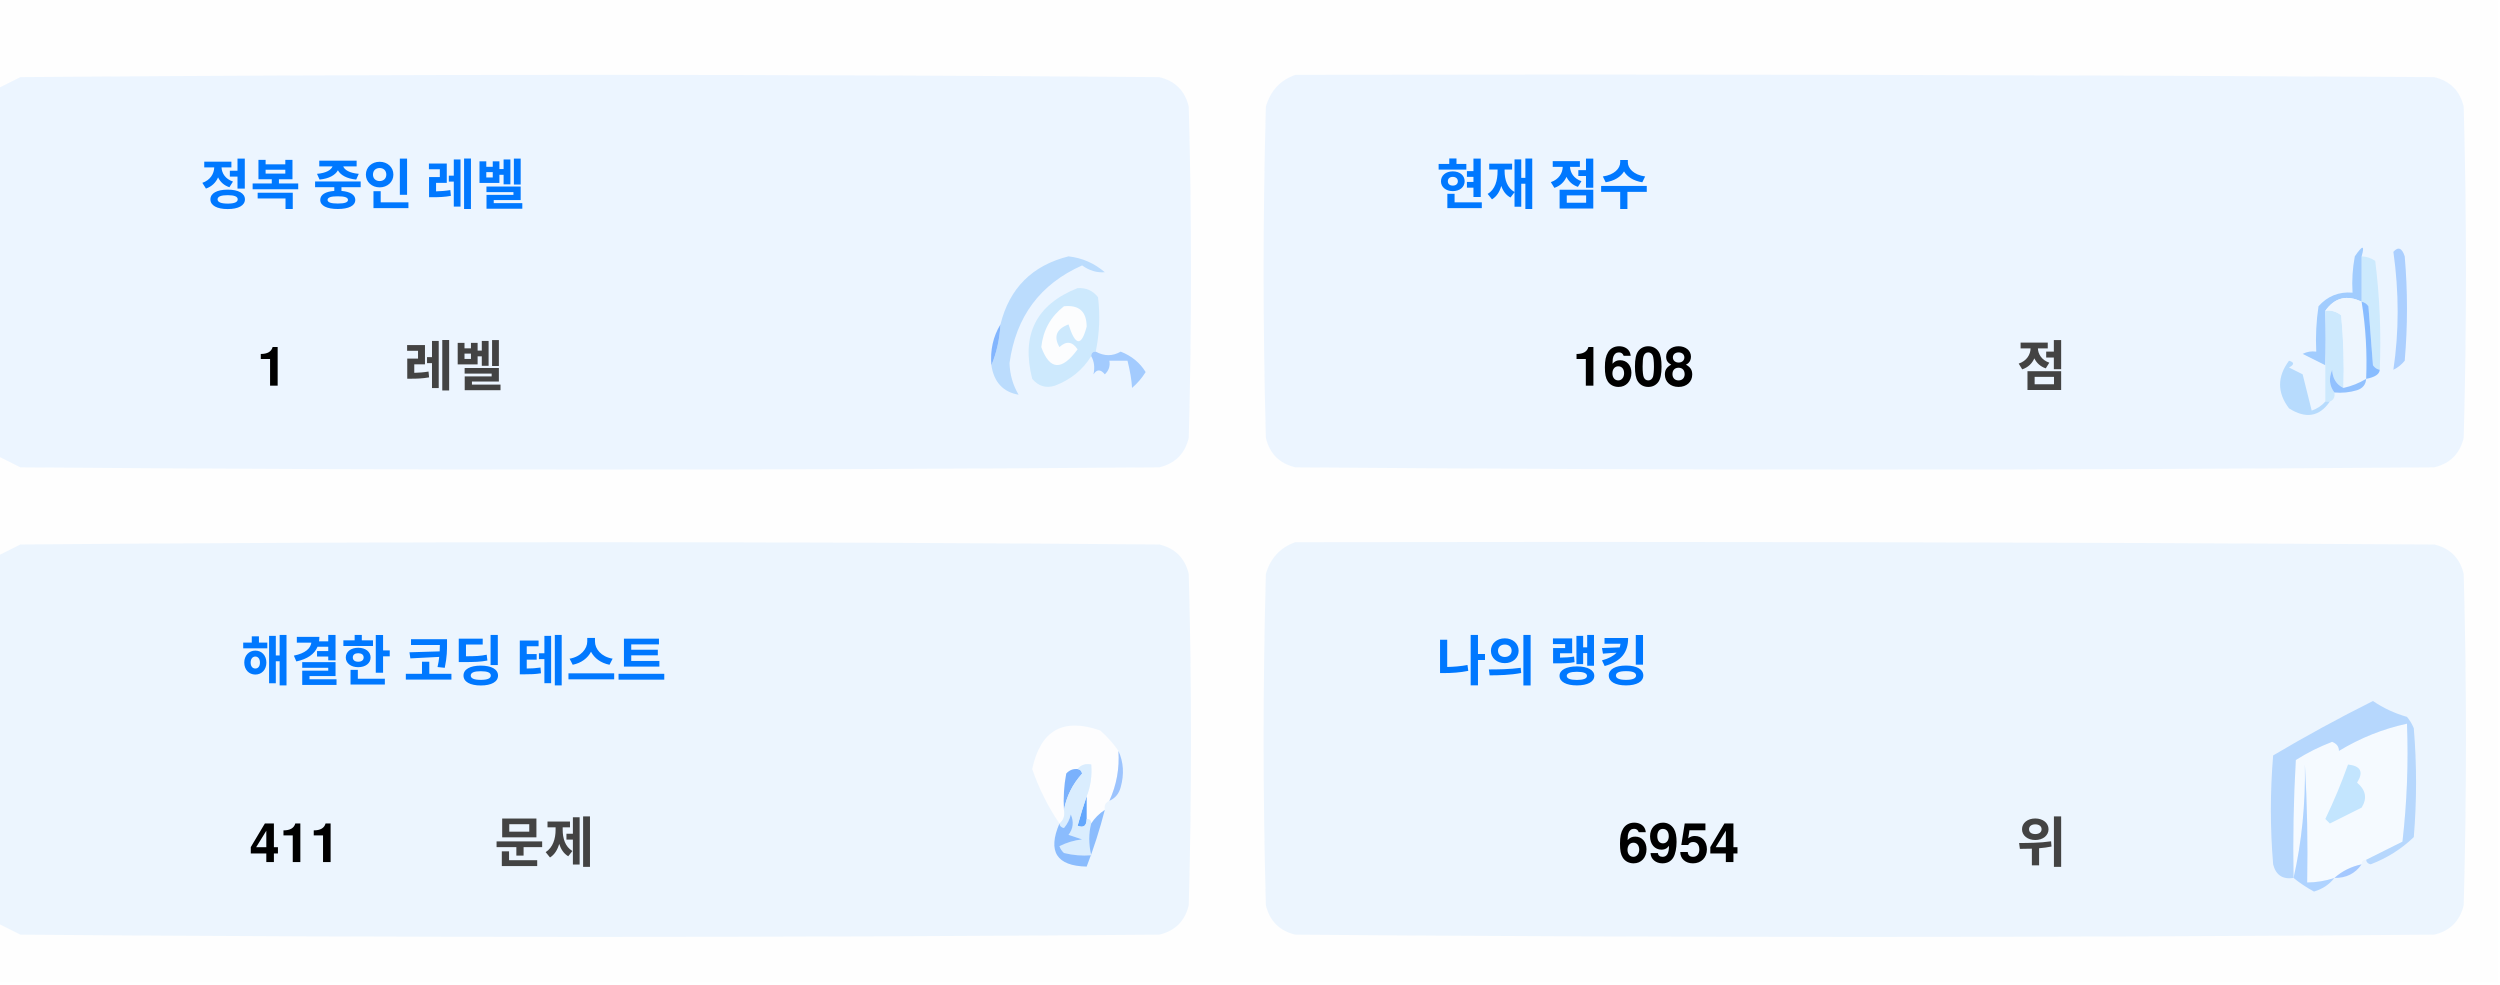
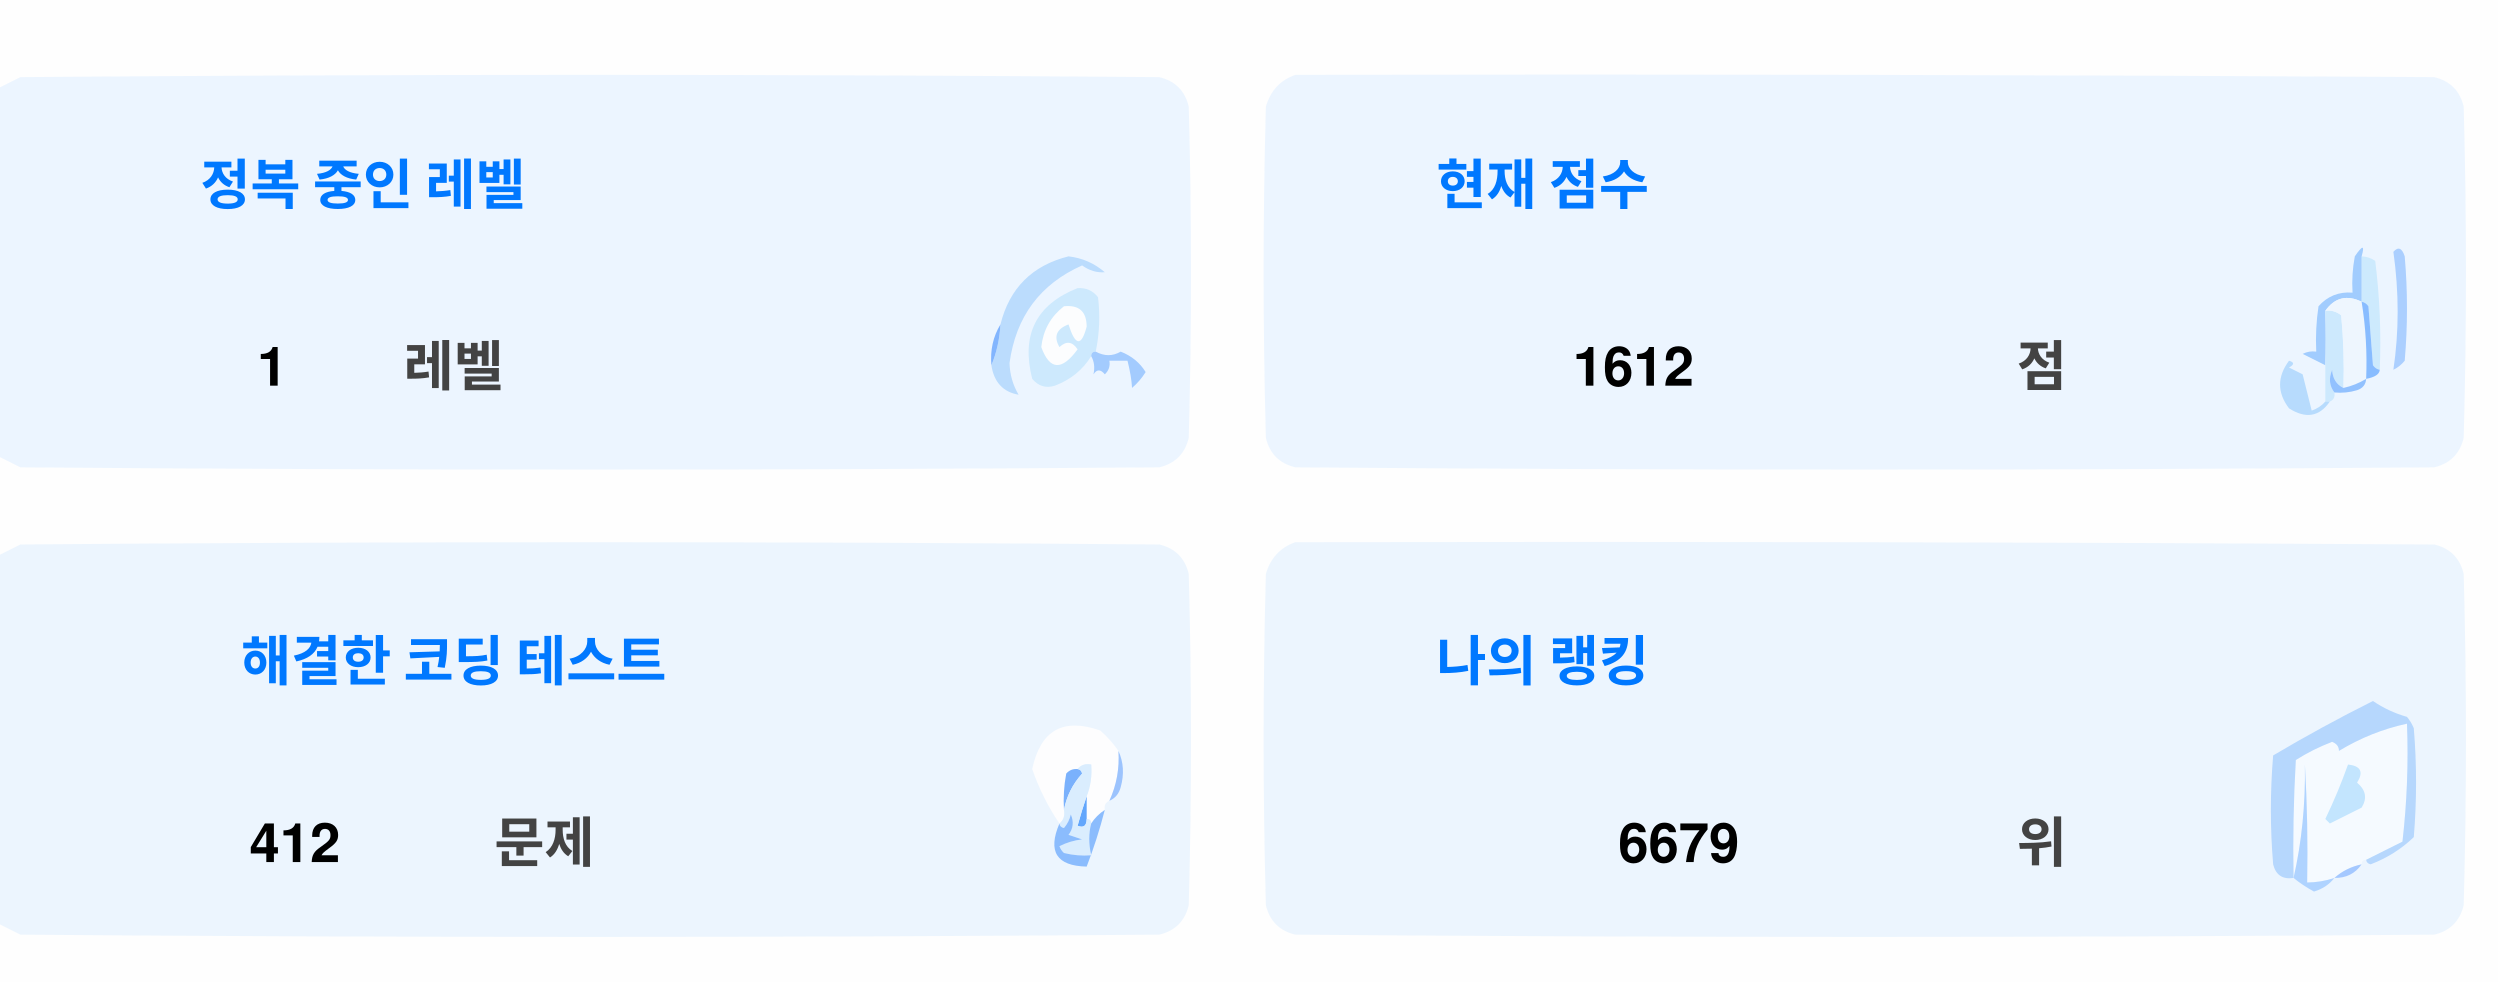
<svg xmlns="http://www.w3.org/2000/svg" version="1.1" width="551px" height="217px" style="shape-rendering:geometricPrecision; text-rendering:geometricPrecision; image-rendering:optimizeQuality; fill-rule:evenodd; clip-rule:evenodd">
  <style>.title {fill: #434343;font-size: 1rem;line-height: 1.5rem;font-weight: bold;font-family: -apple-system, BlinkMacSystemFont, Segoe UI, Helvetica, Arial, sans-serif, Apple Color Emoji, Segoe UI Emoji;}.desc {fill: #434343;font-size: 2.5rem;font-weight: bold;line-height: 1.5rem;font-family: -apple-system, BlinkMacSystemFont, Segoe UI, Helvetica, Arial, sans-serif, Apple Color Emoji, Segoe UI Emoji;}.desc-2 {fill: #434343;font-size: 1rem;font-weight: bold;line-height: 1.5rem;font-family: -apple-system, BlinkMacSystemFont, Segoe UI, Helvetica, Arial, sans-serif, Apple Color Emoji, Segoe UI Emoji;}.text, .desc {animation: twinkling 4s ease-in-out infinite;}@keyframes twinkling {40% { opacity: 1; }50% { opacity: 0.5; }60% { opacity: 1; }70% { opacity: 0.5; }80% { opacity: 1; }}</style>
  <g>
    <path style="opacity:1" fill="#fefefe" d="M -0.5,-0.5 C 183.167,-0.5 366.833,-0.5 550.5,-0.5C 550.5,71.833 550.5,144.167 550.5,216.5C 366.833,216.5 183.167,216.5 -0.5,216.5C -0.5,212.167 -0.5,207.833 -0.5,203.5C 1.14,204.32 2.807,205.153 4.5,206C 88.167,206.667 171.833,206.667 255.5,206C 259,205.167 261.167,203 262,199.5C 262.667,175.167 262.667,150.833 262,126.5C 261.167,123 259,120.833 255.5,120C 171.833,119.333 88.167,119.333 4.5,120C 2.807,120.847 1.14,121.68 -0.5,122.5C -0.5,115.167 -0.5,107.833 -0.5,100.5C 1.14,101.32 2.807,102.153 4.5,103C 88.167,103.667 171.833,103.667 255.5,103C 259,102.167 261.167,100 262,96.5C 262.667,72.167 262.667,47.833 262,23.5C 261.167,20 259,17.833 255.5,17C 171.833,16.333 88.167,16.333 4.5,17C 2.807,17.847 1.14,18.68 -0.5,19.5C -0.5,12.833 -0.5,6.167 -0.5,-0.5 Z" />
  </g>
  <g>
    <path style="opacity:1" fill="#ecf5ff" d="M -0.5,100.5 C -0.5,73.5 -0.5,46.5 -0.5,19.5C 1.14,18.68 2.807,17.847 4.5,17C 88.167,16.333 171.833,16.333 255.5,17C 259,17.833 261.167,20 262,23.5C 262.667,47.833 262.667,72.167 262,96.5C 261.167,100 259,102.167 255.5,103C 171.833,103.667 88.167,103.667 4.5,103C 2.807,102.153 1.14,101.32 -0.5,100.5 Z" />
  </g>
  <g>
    <path style="opacity:1" fill="#ecf5ff" d="M 285.5,16.5 C 369.167,16.333 452.834,16.5 536.5,17C 540,17.833 542.167,20 543,23.5C 543.667,47.833 543.667,72.167 543,96.5C 542.167,100 540,102.167 536.5,103C 452.833,103.667 369.167,103.667 285.5,103C 282,102.167 279.833,100 279,96.5C 278.333,72.167 278.333,47.833 279,23.5C 280.018,19.985 282.185,17.652 285.5,16.5 Z" />
  </g>
  <g>
    <path style="opacity:1" fill="#cdeafd" d="M 520.5,56.5 C 521.583,56.539 522.583,56.873 523.5,57.5C 524.498,65.472 524.831,73.472 524.5,81.5C 523.883,81.389 523.383,81.056 523,80.5C 522.667,76.167 522.333,71.833 522,67.5C 521.617,66.944 521.117,66.611 520.5,66.5C 520.5,63.167 520.5,59.833 520.5,56.5 Z" />
  </g>
  <g>
    <path style="opacity:1" fill="#abcfff" d="M 527.5,55.5 C 528.566,54.308 529.399,54.641 530,56.5C 530.667,64.167 530.667,71.833 530,79.5C 529.311,80.357 528.478,81.023 527.5,81.5C 528.758,73.08 528.758,64.414 527.5,55.5 Z" />
  </g>
  <g>
    <path style="opacity:1" fill="#bbdcfd" d="M 218.5,80.5 C 219.657,77.727 220.324,74.727 220.5,71.5C 222.49,63.51 227.49,58.51 235.5,56.5C 238.528,56.847 241.194,58.014 243.5,60C 241.744,60.141 240.078,59.641 238.5,58.5C 229.247,62.607 223.914,69.773 222.5,80C 222.565,82.526 223.232,84.859 224.5,87C 221.07,86.397 219.07,84.231 218.5,80.5 Z" />
  </g>
  <g>
    <path style="opacity:1" fill="#cde9fd" d="M 241.5,77.5 C 240.833,77.5 240.5,77.833 240.5,78.5C 238.628,81.529 235.961,83.695 232.5,85C 230.536,85.624 228.869,85.124 227.5,83.5C 225.021,73.791 228.354,67.124 237.5,63.5C 239.374,63.39 240.874,64.056 242,65.5C 242.497,69.524 242.331,73.524 241.5,77.5 Z" />
  </g>
  <g>
    <path style="opacity:1" fill="#fcfdfe" d="M 234.5,67.5 C 237.826,67.162 239.493,68.662 239.5,72C 238.334,76.434 237,76.267 235.5,71.5C 232.832,72.515 232.166,74.182 233.5,76.5C 235.017,75.089 236.351,75.256 237.5,77C 234.006,81.771 231.34,81.605 229.5,76.5C 229.904,72.771 231.571,69.771 234.5,67.5 Z" />
  </g>
  <g>
    <path style="opacity:1" fill="#a1ccfe" d="M 520.5,56.5 C 520.5,59.833 520.5,63.167 520.5,66.5C 517.238,64.922 514.572,65.589 512.5,68.5C 512.617,72.81 512.617,76.81 512.5,80.5C 510.86,79.68 509.193,78.847 507.5,78C 508.448,77.517 509.448,77.35 510.5,77.5C 510.335,74.15 510.502,70.817 511,67.5C 512.995,65.253 515.495,64.253 518.5,64.5C 518.336,61.813 518.503,59.146 519,56.5C 520.731,53.969 521.231,53.969 520.5,56.5 Z" />
  </g>
  <g>
    <path style="opacity:1" fill="#cde9fd" d="M 512.5,68.5 C 513.822,68.33 514.989,68.663 516,69.5C 516.499,74.823 516.666,80.156 516.5,85.5C 514.955,84.77 514.122,83.437 514,81.5C 513.22,83.387 513.387,85.054 514.5,86.5C 514.672,87.492 514.338,88.158 513.5,88.5C 513.167,88.5 512.833,88.5 512.5,88.5C 512.5,85.833 512.5,83.167 512.5,80.5C 512.617,76.81 512.617,72.81 512.5,68.5 Z" />
  </g>
  <g>
    <path style="opacity:1" fill="#eef6fe" d="M 520.5,66.5 C 521.407,72.106 521.74,77.773 521.5,83.5C 519.95,84.441 518.284,85.108 516.5,85.5C 516.666,80.156 516.499,74.823 516,69.5C 514.989,68.663 513.822,68.33 512.5,68.5C 514.572,65.589 517.238,64.922 520.5,66.5 Z" />
  </g>
  <g>
    <path style="opacity:1" fill="#88bcff" d="M 520.5,66.5 C 521.117,66.611 521.617,66.944 522,67.5C 522.333,71.833 522.667,76.167 523,80.5C 523.383,81.056 523.883,81.389 524.5,81.5C 524.445,82.469 523.445,83.136 521.5,83.5C 521.74,77.773 521.407,72.106 520.5,66.5 Z" />
  </g>
  <g>
    <path style="opacity:1" fill="#82b5fe" d="M 220.5,71.5 C 220.324,74.727 219.657,77.727 218.5,80.5C 218.215,77.171 218.882,74.171 220.5,71.5 Z" />
  </g>
  <g>
    <path style="opacity:1" fill="#a3cbfe" d="M 240.5,78.5 C 240.5,77.833 240.833,77.5 241.5,77.5C 243.391,78.536 245.224,78.536 247,77.5C 249.391,78.429 251.225,79.929 252.5,82C 251.681,83.319 250.681,84.486 249.5,85.5C 249.409,83.777 249.075,81.777 248.5,79.5C 247.167,79.5 245.833,79.5 244.5,79.5C 244.719,80.675 244.386,81.675 243.5,82.5C 242.575,81.359 241.741,81.359 241,82.5C 241.331,80.981 241.164,79.648 240.5,78.5 Z" />
  </g>
  <g>
    <path style="opacity:1" fill="#b7dbfd" d="M 512.5,88.5 C 512.833,88.5 513.167,88.5 513.5,88.5C 511.199,91.857 508.199,92.357 504.5,90C 501.872,86.535 501.872,83.035 504.5,79.5C 505.696,79.846 505.696,80.346 504.5,81C 505.5,81.5 506.5,82 507.5,82.5C 508.167,85.167 508.833,87.833 509.5,90.5C 510.739,90.058 511.739,89.391 512.5,88.5 Z" />
  </g>
  <g>
    <path style="opacity:1" fill="#92c1fe" d="M 516.5,85.5 C 518.284,85.108 519.95,84.441 521.5,83.5C 521.423,84.75 520.756,85.583 519.5,86C 517.866,86.493 516.199,86.66 514.5,86.5C 513.387,85.054 513.22,83.387 514,81.5C 514.122,83.437 514.955,84.77 516.5,85.5 Z" />
  </g>
  <g>
    <path style="opacity:1" fill="#ecf5fe" d="M -0.5,203.5 C -0.5,176.5 -0.5,149.5 -0.5,122.5C 1.14,121.68 2.807,120.847 4.5,120C 88.167,119.333 171.833,119.333 255.5,120C 259,120.833 261.167,123 262,126.5C 262.667,150.833 262.667,175.167 262,199.5C 261.167,203 259,205.167 255.5,206C 171.833,206.667 88.167,206.667 4.5,206C 2.807,205.153 1.14,204.32 -0.5,203.5 Z" />
  </g>
  <g>
    <path style="opacity:1" fill="#ecf5fe" d="M 285.5,119.5 C 369.167,119.333 452.834,119.5 536.5,120C 540,120.833 542.167,123 543,126.5C 543.667,150.833 543.667,175.167 543,199.5C 542.167,203 540,205.167 536.5,206C 452.833,206.667 369.167,206.667 285.5,206C 282,205.167 279.833,203 279,199.5C 278.333,175.167 278.333,150.833 279,126.5C 280.018,122.985 282.185,120.652 285.5,119.5 Z" />
  </g>
  <g>
    <path style="opacity:1" fill="#fdfdfe" d="M 246.5,165.5 C 246.758,169.367 246.092,173.034 244.5,176.5C 243.662,176.842 243.328,177.508 243.5,178.5C 242.272,179.306 241.272,180.306 240.5,181.5C 240.5,180.833 240.167,180.5 239.5,180.5C 239.5,178.833 239.5,177.167 239.5,175.5C 240.369,173.283 240.702,170.95 240.5,168.5C 239.209,168.263 238.209,168.596 237.5,169.5C 236.504,169.414 235.671,169.748 235,170.5C 234.503,173.146 234.336,175.813 234.5,178.5C 234.737,179.791 234.404,180.791 233.5,181.5C 230.986,177.806 228.986,173.806 227.5,169.5C 229.309,160.957 234.309,158.124 242.5,161C 244.07,162.397 245.404,163.897 246.5,165.5 Z" />
  </g>
  <g>
    <path style="opacity:1" fill="#f5faff" d="M 521.5,189.5 C 520.833,189.5 520.5,189.833 520.5,190.5C 518.181,190.992 516.181,191.992 514.5,193.5C 512.565,194.15 510.565,194.483 508.5,194.5C 508.666,185.827 508.5,177.16 508,168.5C 508.141,177.227 507.308,185.56 505.5,193.5C 505.334,184.827 505.5,176.16 506,167.5C 508.527,165.903 511.194,164.57 514,163.5C 515.011,163.892 515.511,164.559 515.5,165.5C 520.21,162.641 525.21,160.641 530.5,159.5C 530.831,168.192 530.498,176.859 529.5,185.5C 526.807,186.847 524.14,188.18 521.5,189.5 Z" />
  </g>
  <g>
    <path style="opacity:1" fill="#b6d7fd" d="M 521.5,189.5 C 524.14,188.18 526.807,186.847 529.5,185.5C 530.498,176.859 530.831,168.192 530.5,159.5C 525.21,160.641 520.21,162.641 515.5,165.5C 515.511,164.559 515.011,163.892 514,163.5C 511.194,164.57 508.527,165.903 506,167.5C 505.5,176.16 505.334,184.827 505.5,193.5C 503.089,193.863 501.589,192.863 501,190.5C 500.333,182.5 500.333,174.5 501,166.5C 508.173,162.246 515.507,158.246 523,154.5C 525.304,156.068 527.804,157.235 530.5,158C 531.126,158.75 531.626,159.584 532,160.5C 532.667,168.5 532.667,176.5 532,184.5C 529.292,187.111 526.125,189.111 522.5,190.5C 521.893,190.376 521.56,190.043 521.5,189.5 Z" />
  </g>
  <g>
    <path style="opacity:1" fill="#c3e5fe" d="M 517.5,168.5 C 520.317,168.801 520.984,170.134 519.5,172.5C 521.439,174.122 521.772,175.956 520.5,178C 518.167,179.167 515.833,180.333 513.5,181.5C 513.167,181.167 512.833,180.833 512.5,180.5C 514.414,176.515 516.081,172.515 517.5,168.5 Z" />
  </g>
  <g>
    <path style="opacity:1" fill="#7ab1fc" d="M 237.5,169.5 C 238.043,169.56 238.376,169.893 238.5,170.5C 236.395,172.836 235.062,175.503 234.5,178.5C 234.336,175.813 234.503,173.146 235,170.5C 235.671,169.748 236.504,169.414 237.5,169.5 Z" />
  </g>
  <g>
    <path style="opacity:1" fill="#afd3ff" d="M 514.5,193.5 C 513.378,194.947 511.878,195.947 510,196.5C 508.348,195.601 506.848,194.601 505.5,193.5C 507.308,185.56 508.141,177.227 508,168.5C 508.5,177.16 508.666,185.827 508.5,194.5C 510.565,194.483 512.565,194.15 514.5,193.5 Z" />
  </g>
  <g>
    <path style="opacity:1" fill="#9cc3fd" d="M 246.5,165.5 C 247.634,167.966 247.801,170.633 247,173.5C 246.623,174.942 245.79,175.942 244.5,176.5C 246.092,173.034 246.758,169.367 246.5,165.5 Z" />
  </g>
  <g>
    <path style="opacity:1" fill="#62a6fc" d="M 239.5,175.5 C 239.5,177.167 239.5,178.833 239.5,180.5C 239.483,182.028 238.816,182.528 237.5,182C 238.117,179.723 238.784,177.556 239.5,175.5 Z" />
  </g>
  <g>
    <path style="opacity:1" fill="#daedfe" d="M 237.5,169.5 C 238.209,168.596 239.209,168.263 240.5,168.5C 240.702,170.95 240.369,173.283 239.5,175.5C 238.784,177.556 238.117,179.723 237.5,182C 238.816,182.528 239.483,182.028 239.5,180.5C 240.167,180.5 240.5,180.833 240.5,181.5C 239.918,183.669 239.918,186.002 240.5,188.5C 238.473,188.662 236.473,188.495 234.5,188C 234.043,187.586 233.709,187.086 233.5,186.5C 235.078,185.702 236.744,185.202 238.5,185C 237.5,184.667 236.5,184.333 235.5,184C 236.554,182.612 236.72,181.112 236,179.5C 235.751,180.624 235.251,181.624 234.5,182.5C 233.893,182.376 233.56,182.043 233.5,181.5C 234.404,180.791 234.737,179.791 234.5,178.5C 235.062,175.503 236.395,172.836 238.5,170.5C 238.376,169.893 238.043,169.56 237.5,169.5 Z" />
  </g>
  <g>
    <path style="opacity:1" fill="#8bbcfd" d="M 243.5,178.5 C 242.395,182.803 241.062,186.969 239.5,191C 232.857,190.847 230.857,187.68 233.5,181.5C 233.56,182.043 233.893,182.376 234.5,182.5C 235.251,181.624 235.751,180.624 236,179.5C 236.72,181.112 236.554,182.612 235.5,184C 236.5,184.333 237.5,184.667 238.5,185C 236.744,185.202 235.078,185.702 233.5,186.5C 233.709,187.086 234.043,187.586 234.5,188C 236.473,188.495 238.473,188.662 240.5,188.5C 239.918,186.002 239.918,183.669 240.5,181.5C 241.272,180.306 242.272,179.306 243.5,178.5 Z" />
  </g>
  <g>
    <path style="opacity:1" fill="#a4c8ff" d="M 520.5,190.5 C 519.089,192.539 517.089,193.539 514.5,193.5C 516.181,191.992 518.181,190.992 520.5,190.5 Z" />
  </g>
  <text text-anchor="middle" x="80" y="45" class="title" style="fill:#0078ff;" stroke="#none" stroke-width="1">정복 중인 레벨</text>
  <text text-anchor="middle" x="60" y="85" class="desc" style="fill:#000000;" stroke="#none" stroke-width="1">1</text>
  <text text-anchor="middle" x="100" y="85" class="desc-2" style="fill:#434343;" stroke="#none" stroke-width="1">레벨</text>
  <text text-anchor="middle" x="340" y="45" class="title" style="fill:#0078ff;" stroke="#none" stroke-width="1">현재 점수</text>
-   <text text-anchor="middle" x="360" y="85" class="desc" style="fill:#000000;" stroke="#none" stroke-width="1">1608</text>
+   <text text-anchor="middle" x="360" y="85" class="desc" style="fill:#000000;" stroke="#none" stroke-width="1">1612</text>
  <text text-anchor="middle" x="450" y="85" class="desc-2" style="fill:#434343;" stroke="#none" stroke-width="1">점</text>
  <text text-anchor="middle" x="100" y="150" class="title" style="fill:#0078ff;" stroke="#none" stroke-width="1">해결한 코딩 테스트</text>
-   <text text-anchor="middle" x="65" y="190" class="desc" style="fill:#000000;" stroke="#none" stroke-width="1">411</text>
+   <text text-anchor="middle" x="65" y="190" class="desc" style="fill:#000000;" stroke="#none" stroke-width="1">412</text>
  <text text-anchor="middle" x="120" y="190" class="desc-2" style="fill:#434343;" stroke="#none" stroke-width="1">문제</text>
  <text text-anchor="middle" x="340" y="150" class="title" style="fill:#0078ff;" stroke="#none" stroke-width="1">나의 랭킹</text>
-   <text text-anchor="middle" x="370" y="190" class="desc" style="fill:#000000;" stroke="#none" stroke-width="1">6954</text>
+   <text text-anchor="middle" x="370" y="190" class="desc" style="fill:#000000;" stroke="#none" stroke-width="1">6679</text>
  <text text-anchor="middle" x="450" y="190" class="desc-2" style="fill:#434343;" stroke="#none" stroke-width="1">위</text>
</svg>
